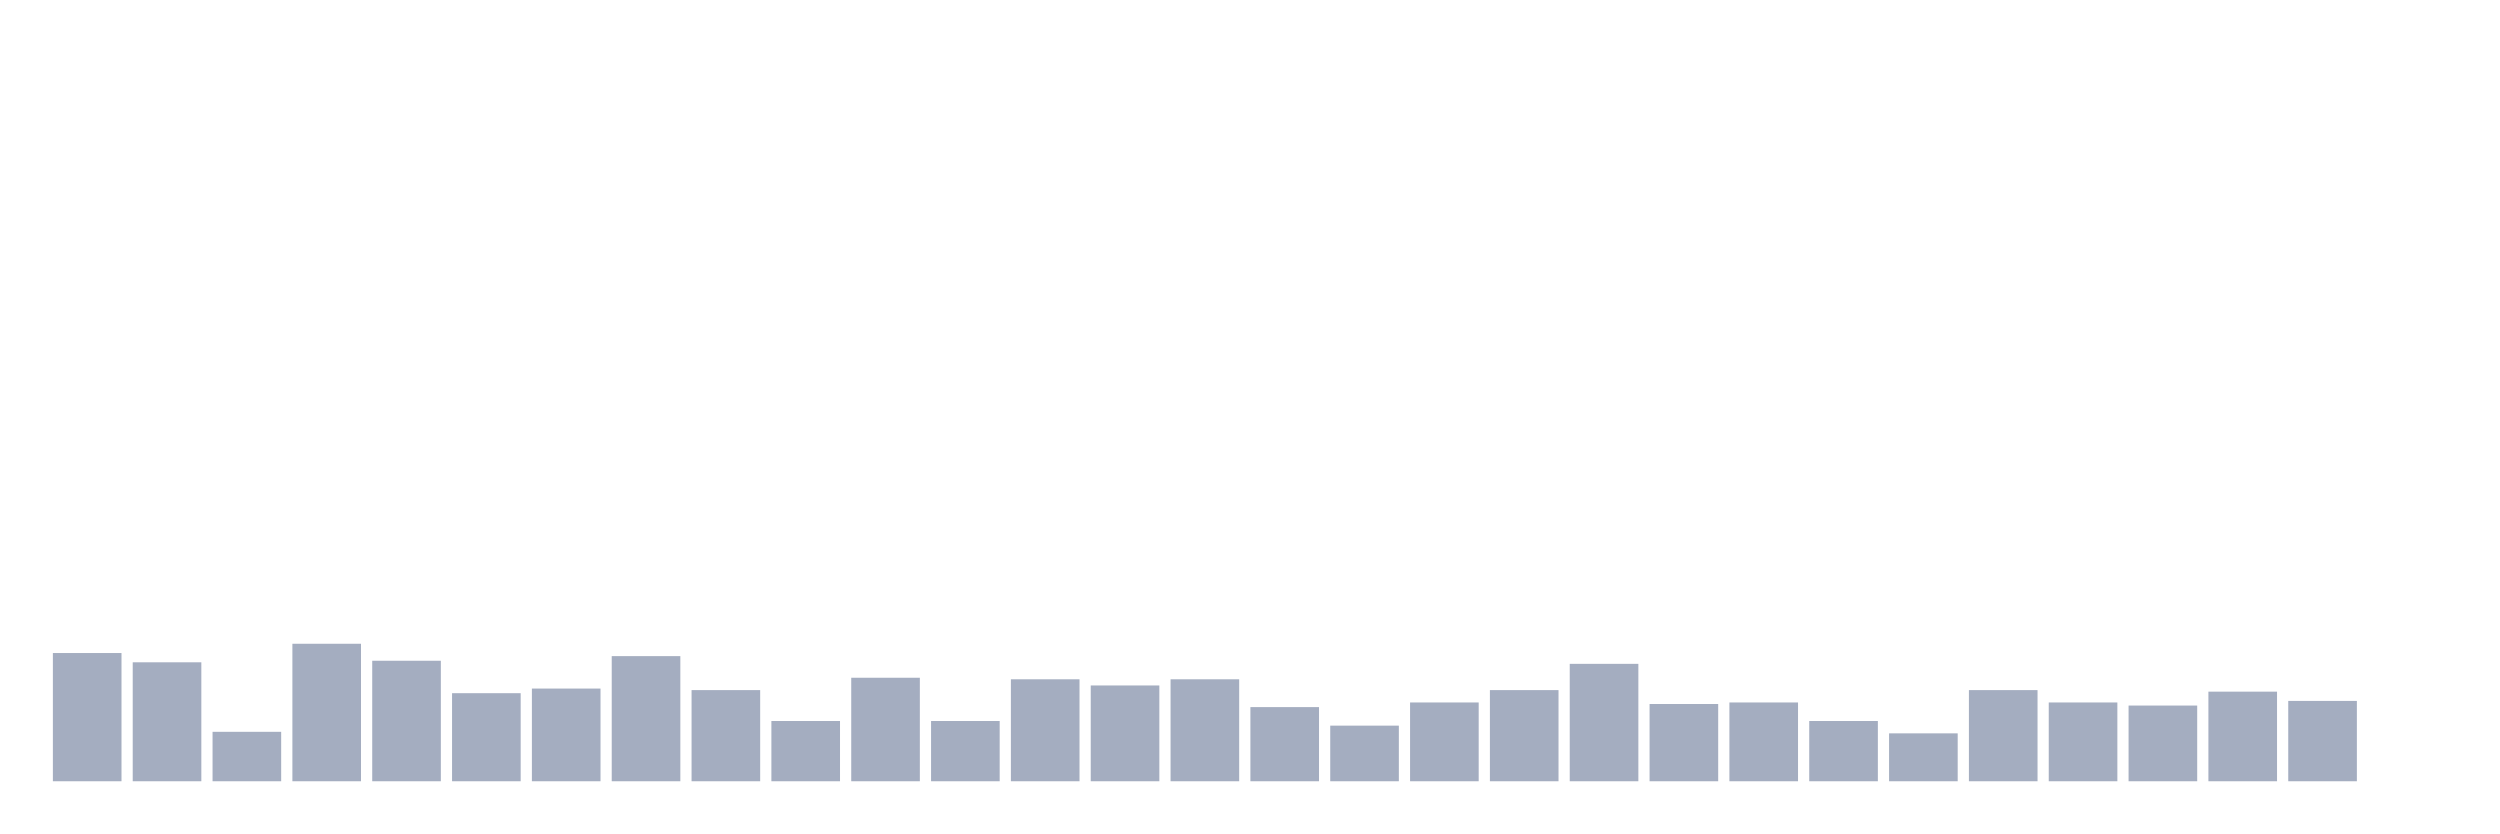
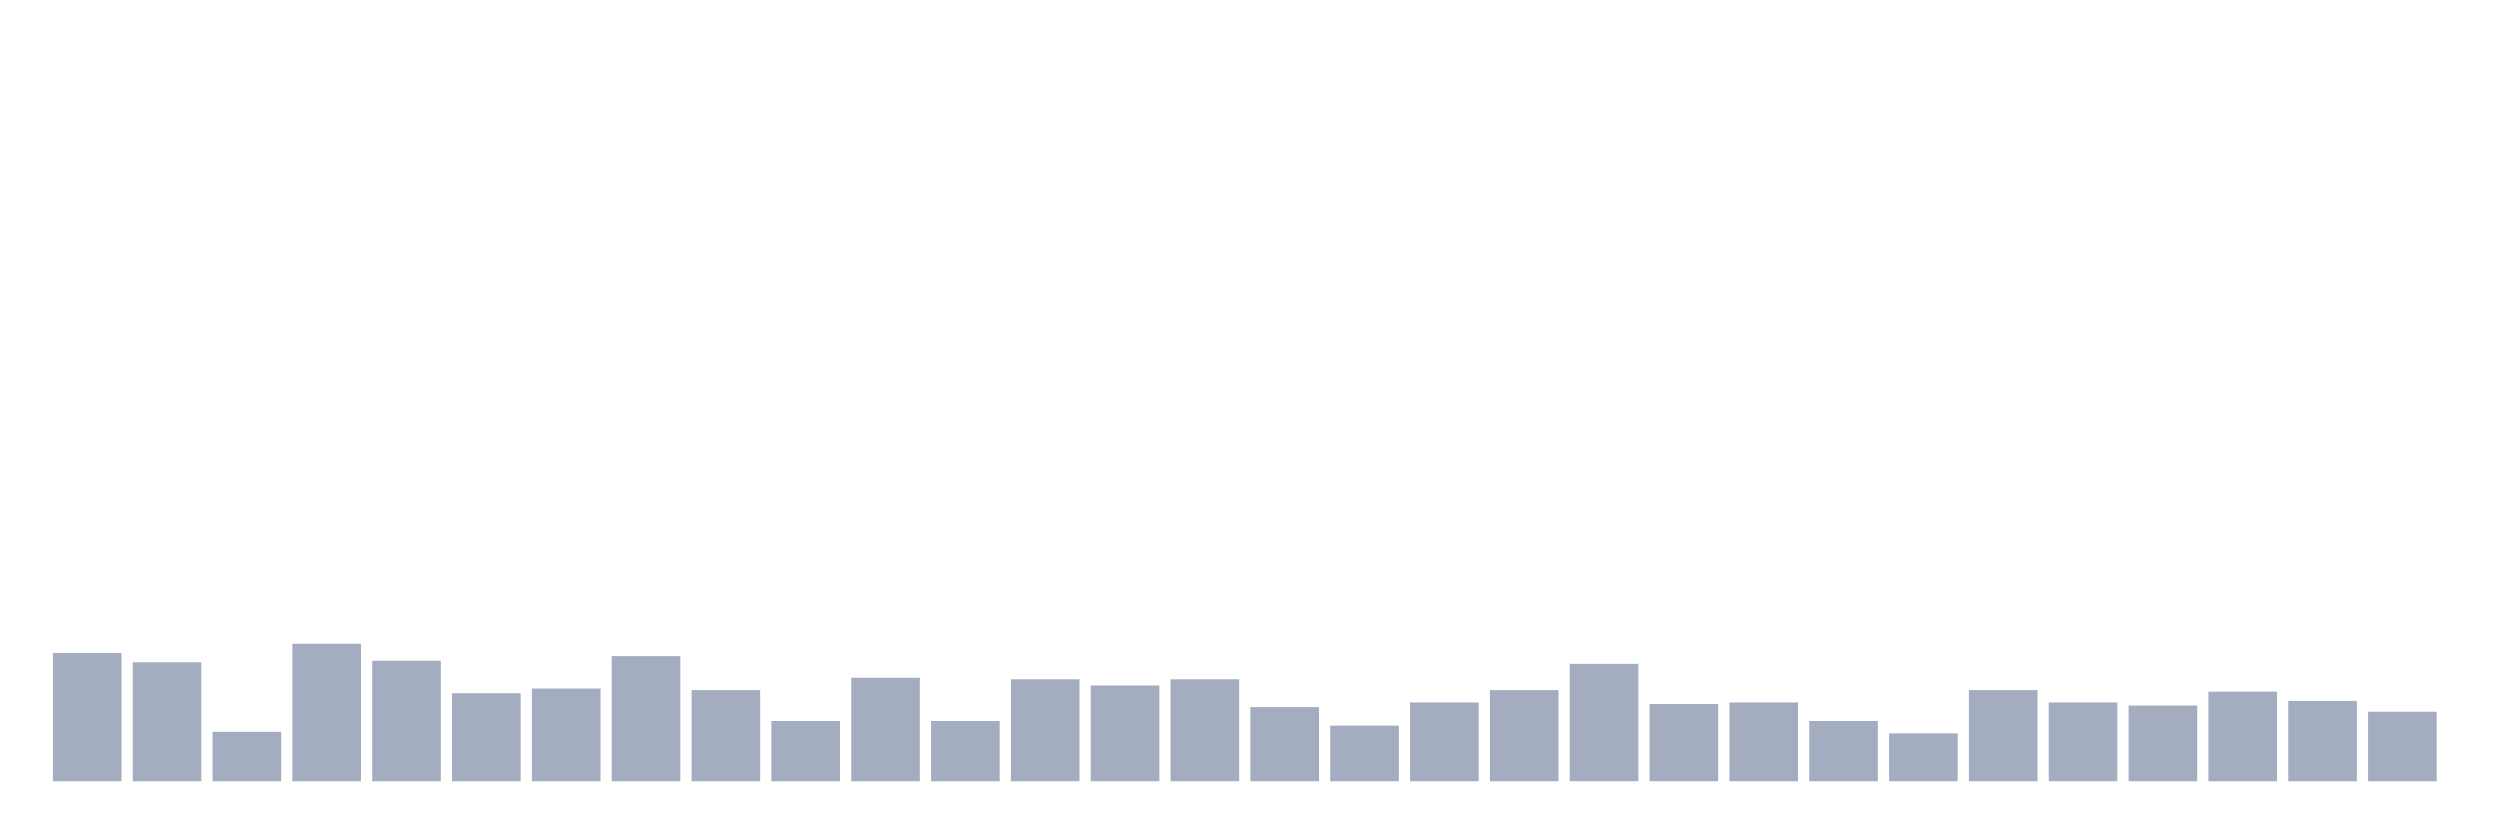
<svg xmlns="http://www.w3.org/2000/svg" viewBox="0 0 480 160">
  <g transform="translate(10,10)">
    <rect class="bar" x="0.153" width="13.175" y="115.381" height="24.619" fill="rgb(164,173,192)" />
    <rect class="bar" x="15.482" width="13.175" y="117.161" height="22.839" fill="rgb(164,173,192)" />
    <rect class="bar" x="30.81" width="13.175" y="130.508" height="9.492" fill="rgb(164,173,192)" />
    <rect class="bar" x="46.138" width="13.175" y="113.602" height="26.398" fill="rgb(164,173,192)" />
    <rect class="bar" x="61.466" width="13.175" y="116.864" height="23.136" fill="rgb(164,173,192)" />
    <rect class="bar" x="76.794" width="13.175" y="123.093" height="16.907" fill="rgb(164,173,192)" />
    <rect class="bar" x="92.123" width="13.175" y="122.203" height="17.797" fill="rgb(164,173,192)" />
    <rect class="bar" x="107.451" width="13.175" y="115.975" height="24.025" fill="rgb(164,173,192)" />
    <rect class="bar" x="122.779" width="13.175" y="122.5" height="17.5" fill="rgb(164,173,192)" />
    <rect class="bar" x="138.107" width="13.175" y="128.432" height="11.568" fill="rgb(164,173,192)" />
    <rect class="bar" x="153.436" width="13.175" y="120.127" height="19.873" fill="rgb(164,173,192)" />
    <rect class="bar" x="168.764" width="13.175" y="128.432" height="11.568" fill="rgb(164,173,192)" />
    <rect class="bar" x="184.092" width="13.175" y="120.424" height="19.576" fill="rgb(164,173,192)" />
    <rect class="bar" x="199.42" width="13.175" y="121.61" height="18.39" fill="rgb(164,173,192)" />
    <rect class="bar" x="214.748" width="13.175" y="120.424" height="19.576" fill="rgb(164,173,192)" />
    <rect class="bar" x="230.077" width="13.175" y="125.763" height="14.237" fill="rgb(164,173,192)" />
    <rect class="bar" x="245.405" width="13.175" y="129.322" height="10.678" fill="rgb(164,173,192)" />
    <rect class="bar" x="260.733" width="13.175" y="124.873" height="15.127" fill="rgb(164,173,192)" />
    <rect class="bar" x="276.061" width="13.175" y="122.5" height="17.5" fill="rgb(164,173,192)" />
    <rect class="bar" x="291.39" width="13.175" y="117.458" height="22.542" fill="rgb(164,173,192)" />
    <rect class="bar" x="306.718" width="13.175" y="125.169" height="14.831" fill="rgb(164,173,192)" />
    <rect class="bar" x="322.046" width="13.175" y="124.873" height="15.127" fill="rgb(164,173,192)" />
    <rect class="bar" x="337.374" width="13.175" y="128.432" height="11.568" fill="rgb(164,173,192)" />
    <rect class="bar" x="352.702" width="13.175" y="130.805" height="9.195" fill="rgb(164,173,192)" />
    <rect class="bar" x="368.031" width="13.175" y="122.5" height="17.5" fill="rgb(164,173,192)" />
    <rect class="bar" x="383.359" width="13.175" y="124.873" height="15.127" fill="rgb(164,173,192)" />
    <rect class="bar" x="398.687" width="13.175" y="125.466" height="14.534" fill="rgb(164,173,192)" />
    <rect class="bar" x="414.015" width="13.175" y="122.797" height="17.203" fill="rgb(164,173,192)" />
    <rect class="bar" x="429.344" width="13.175" y="124.576" height="15.424" fill="rgb(164,173,192)" />
-     <rect class="bar" x="444.672" width="13.175" y="140" height="0" fill="rgb(164,173,192)" />
+     <rect class="bar" x="444.672" width="13.175" y="126.653" height="13.347" fill="rgb(164,173,192)" />
  </g>
</svg>
